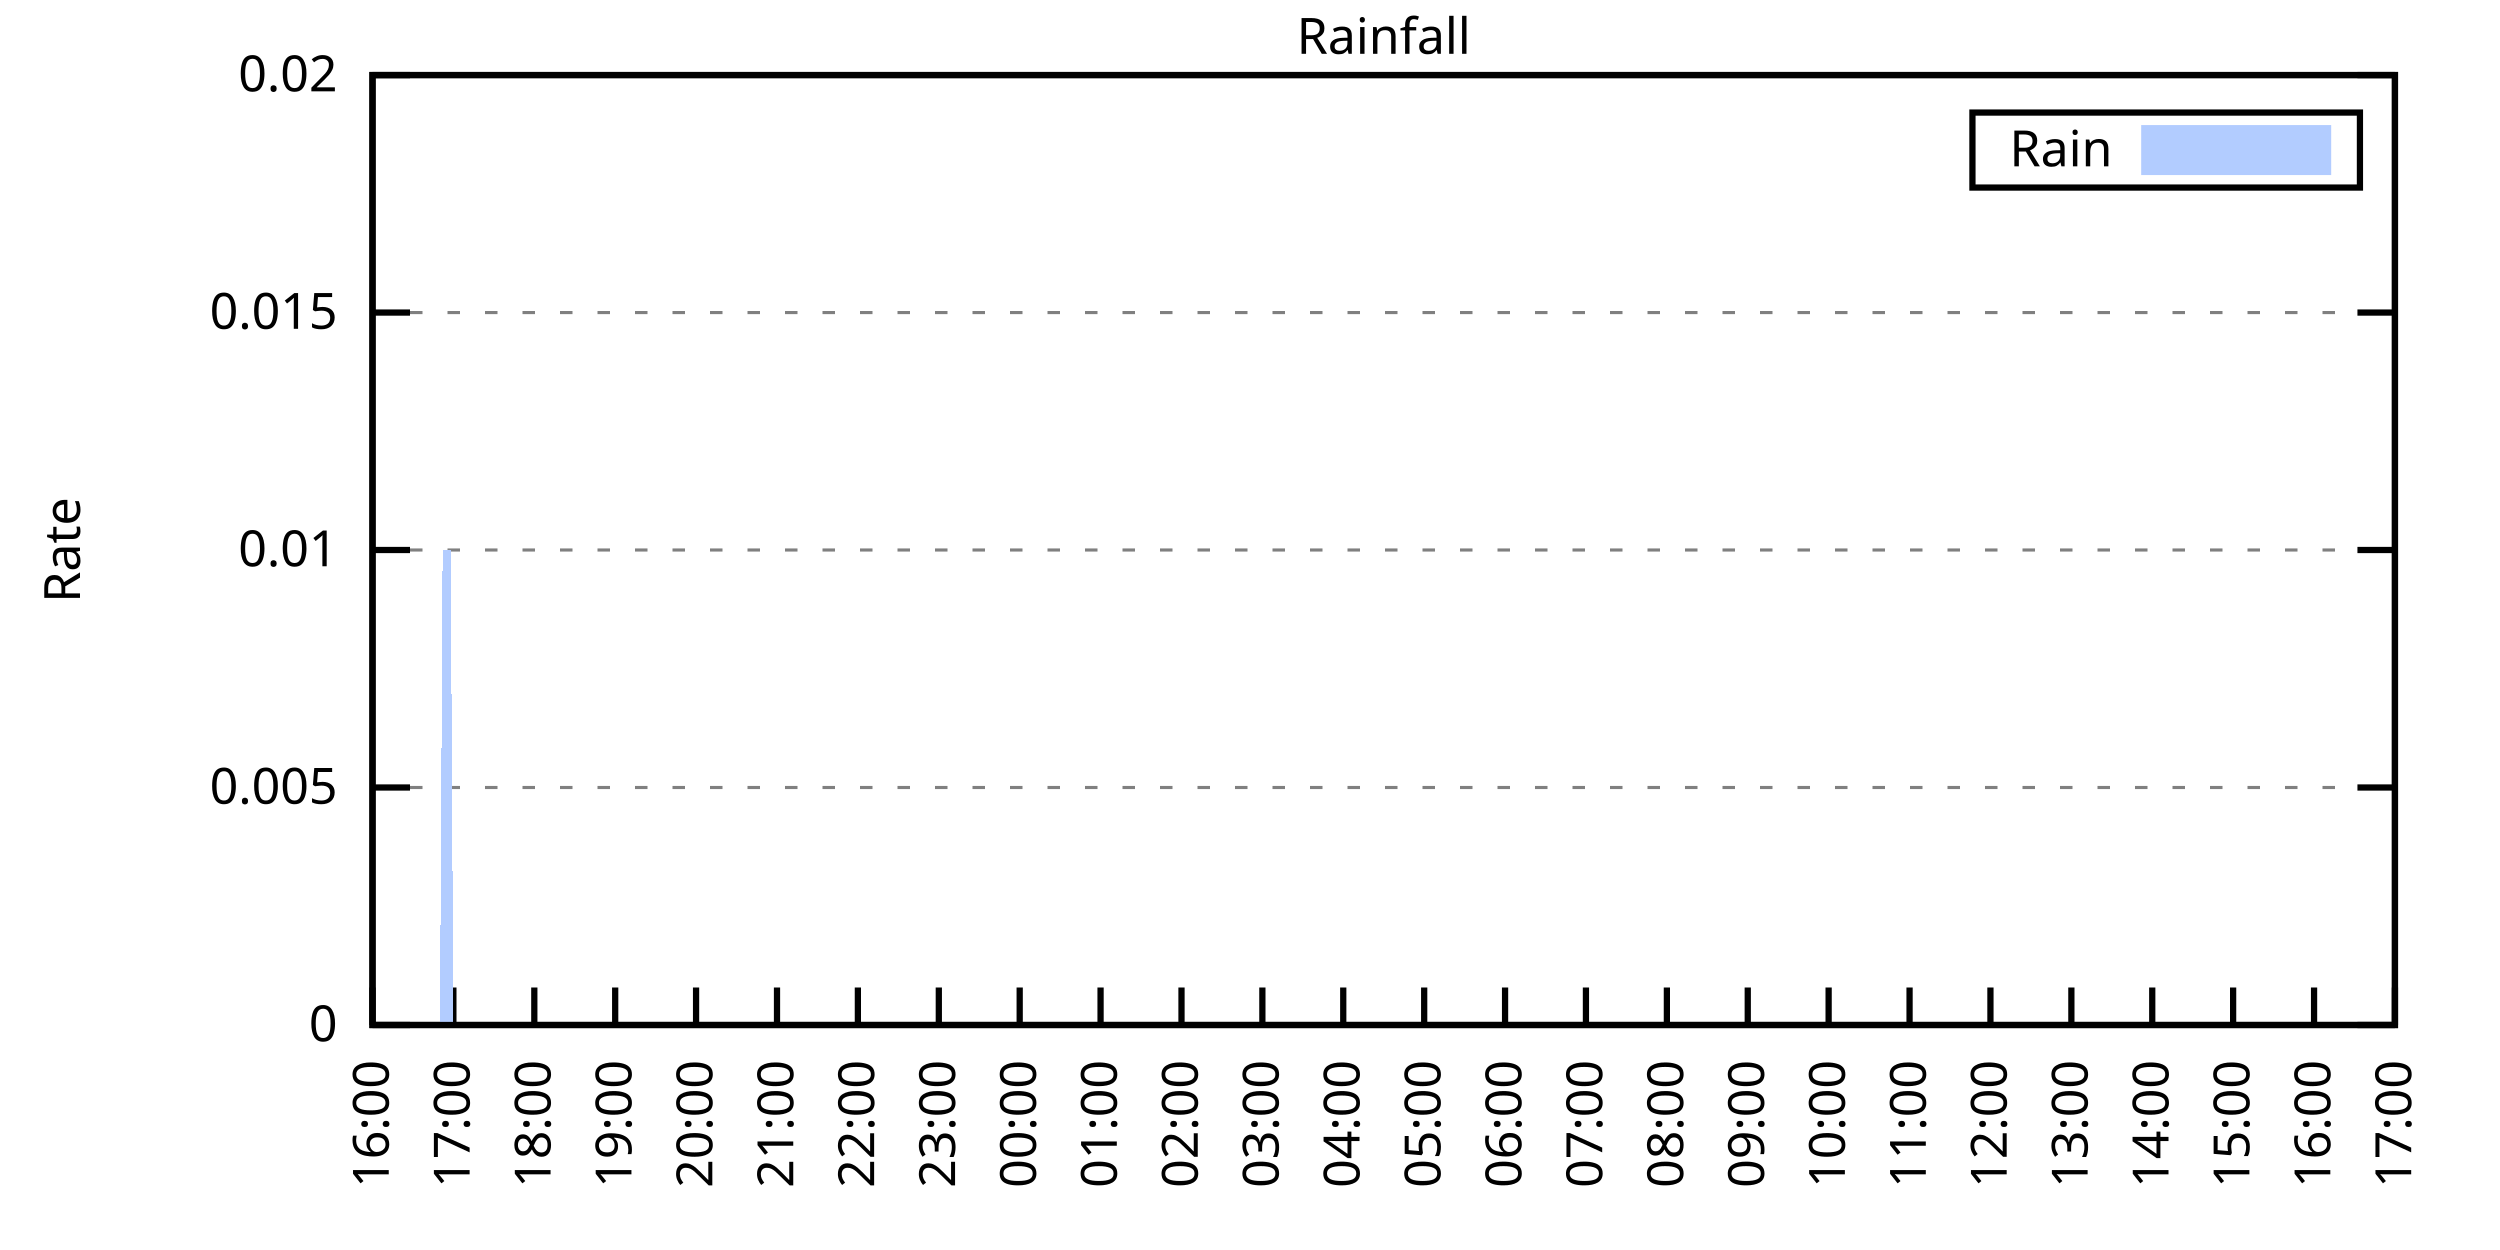
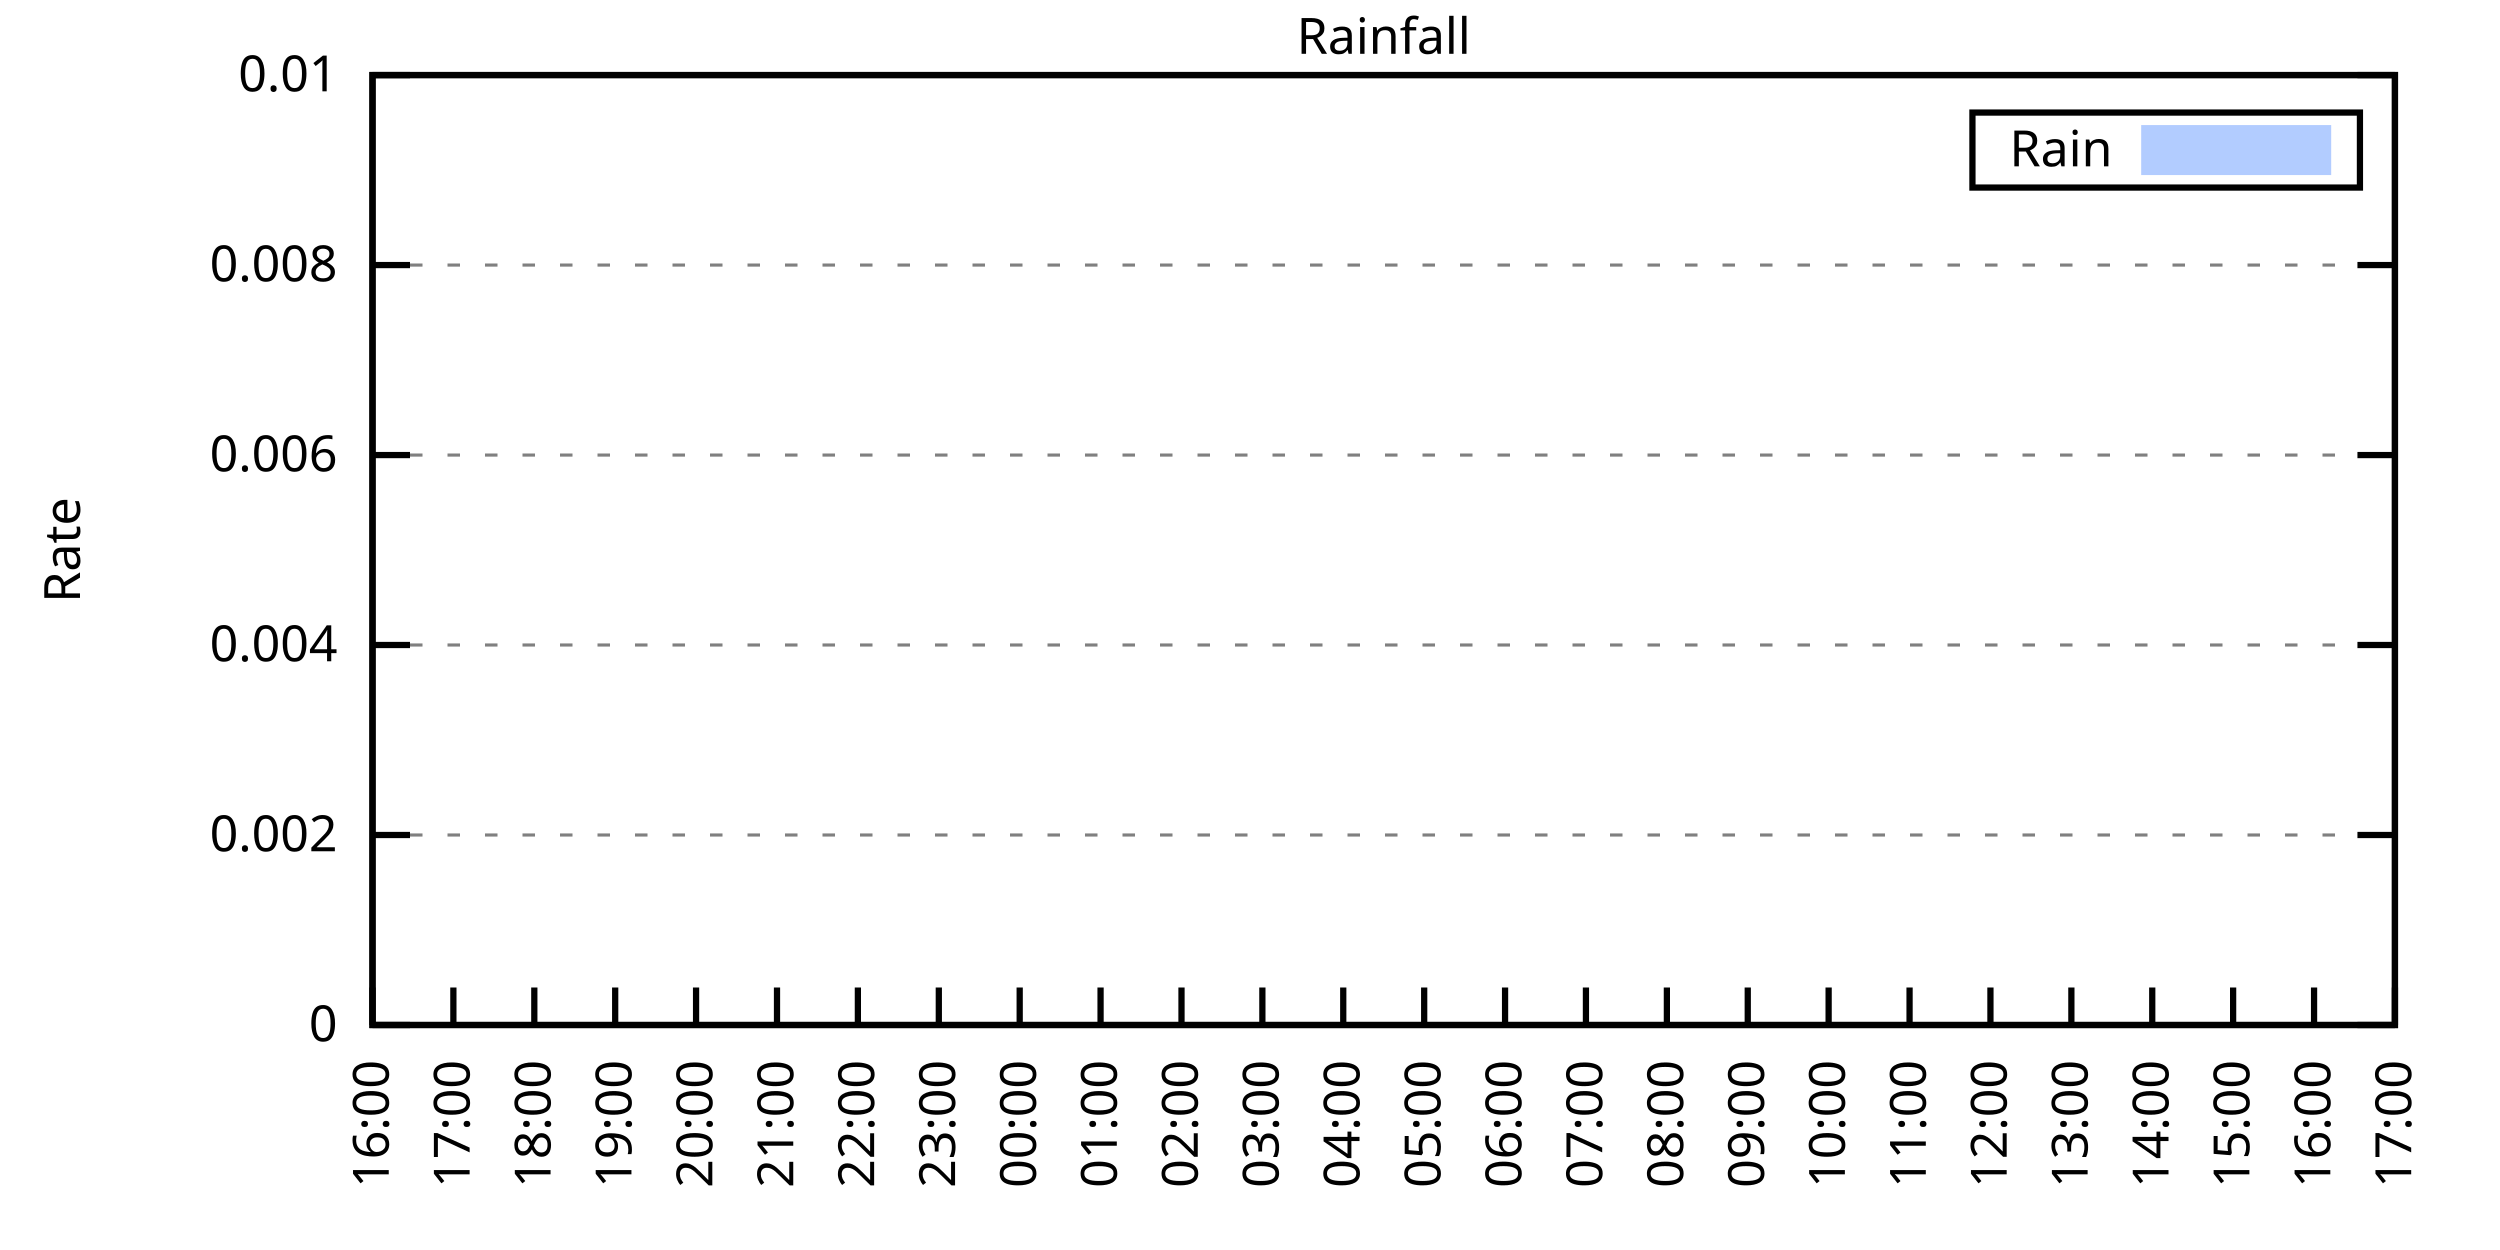
<svg xmlns="http://www.w3.org/2000/svg" xmlns:xlink="http://www.w3.org/1999/xlink" width="400" height="200" viewBox="0 0 400 200">
  <g id="gnuplot_canvas">
    <rect x="0" y="0" width="400" height="200" fill="none" />
    <defs>
      <circle id="gpDot" r="0.5" stroke-width="0.5" stroke="currentColor" />
      <path id="gpPt0" stroke-width="0.333" stroke="currentColor" d="M-1,0 h2 M0,-1 v2" />
      <path id="gpPt1" stroke-width="0.333" stroke="currentColor" d="M-1,-1 L1,1 M1,-1 L-1,1" />
      <path id="gpPt2" stroke-width="0.333" stroke="currentColor" d="M-1,0 L1,0 M0,-1 L0,1 M-1,-1 L1,1 M-1,1 L1,-1" />
      <rect id="gpPt3" stroke-width="0.333" stroke="currentColor" x="-1" y="-1" width="2" height="2" />
      <rect id="gpPt4" stroke-width="0.333" stroke="currentColor" fill="currentColor" x="-1" y="-1" width="2" height="2" />
      <circle id="gpPt5" stroke-width="0.333" stroke="currentColor" cx="0" cy="0" r="1" />
      <use xlink:href="#gpPt5" id="gpPt6" fill="currentColor" stroke="none" />
      <path id="gpPt7" stroke-width="0.333" stroke="currentColor" d="M0,-1.33 L-1.33,0.67 L1.33,0.67 z" />
      <use xlink:href="#gpPt7" id="gpPt8" fill="currentColor" stroke="none" />
      <use xlink:href="#gpPt7" id="gpPt9" stroke="currentColor" transform="rotate(180)" />
      <use xlink:href="#gpPt9" id="gpPt10" fill="currentColor" stroke="none" />
      <use xlink:href="#gpPt3" id="gpPt11" stroke="currentColor" transform="rotate(45)" />
      <use xlink:href="#gpPt11" id="gpPt12" fill="currentColor" stroke="none" />
      <path id="gpPt13" stroke-width="0.333" stroke="currentColor" d="M0,1.330 L1.265,0.411 L0.782,-1.067 L-0.782,-1.076 L-1.265,0.411 z" />
      <use xlink:href="#gpPt13" id="gpPt14" fill="currentColor" stroke="none" />
      <filter id="textbox" filterUnits="objectBoundingBox" x="0" y="0" height="1" width="1">
        <feFlood flood-color="white" flood-opacity="1" result="bgnd" />
        <feComposite in="SourceGraphic" in2="bgnd" operator="atop" />
      </filter>
      <filter id="greybox" filterUnits="objectBoundingBox" x="0" y="0" height="1" width="1">
        <feFlood flood-color="lightgrey" flood-opacity="1" result="grey" />
        <feComposite in="SourceGraphic" in2="grey" operator="atop" />
      </filter>
    </defs>
    <g fill="none" color="white" stroke="currentColor" stroke-width="1.00" stroke-linecap="butt" stroke-linejoin="miter">
</g>
    <g fill="none" color="black" stroke="currentColor" stroke-width="1.00" stroke-linecap="butt" stroke-linejoin="miter">
      <g stroke="none" shape-rendering="crispEdges">
        <polygon fill="rgb(255, 255, 255)" points="59.60,164.00 383.18,164.00 383.18,12.02 59.60,12.02 " />
      </g>
    </g>
    <g fill="none" color="black" stroke="currentColor" stroke-width="1.00" stroke-linecap="butt" stroke-linejoin="miter">
</g>
    <g fill="none" color="black" stroke="black" stroke-width="0.50" stroke-linecap="butt" stroke-linejoin="miter">
</g>
    <g fill="none" color="gray" stroke="currentColor" stroke-width="0.50" stroke-linecap="butt" stroke-linejoin="miter">
      <path stroke="gray" stroke-dasharray="2,4" class="gridline" d="M59.60,164.00 L383.19,164.00  " />
    </g>
    <g fill="none" color="gray" stroke="gray" stroke-width="1.00" stroke-linecap="butt" stroke-linejoin="miter">
</g>
    <g fill="none" color="black" stroke="currentColor" stroke-width="1.00" stroke-linecap="butt" stroke-linejoin="miter">
      <path stroke="black" d="M59.60,164.00 L65.60,164.00 M383.19,164.00 L377.19,164.00  " />
      <g transform="translate(54.00,166.60)" stroke="none" fill="black" font-family="Sans" font-size="8.00" text-anchor="end">
        <text>
          <tspan font-family="Sans"> 0</tspan>
        </text>
      </g>
    </g>
    <g fill="none" color="black" stroke="currentColor" stroke-width="1.00" stroke-linecap="butt" stroke-linejoin="miter">
</g>
    <g fill="none" color="black" stroke="black" stroke-width="0.50" stroke-linecap="butt" stroke-linejoin="miter">
</g>
    <g fill="none" color="gray" stroke="currentColor" stroke-width="0.50" stroke-linecap="butt" stroke-linejoin="miter">
-       <path stroke="gray" stroke-dasharray="2,4" class="gridline" d="M59.60,126.00 L383.19,126.00  " />
-     </g>
-     <g fill="none" color="gray" stroke="gray" stroke-width="1.00" stroke-linecap="butt" stroke-linejoin="miter">
- </g>
-     <g fill="none" color="black" stroke="currentColor" stroke-width="1.00" stroke-linecap="butt" stroke-linejoin="miter">
-       <path stroke="black" d="M59.60,126.00 L65.60,126.00 M383.19,126.00 L377.19,126.00  " />
-       <g transform="translate(54.00,128.60)" stroke="none" fill="black" font-family="Sans" font-size="8.00" text-anchor="end">
-         <text>
-           <tspan font-family="Sans"> 0.005</tspan>
-         </text>
-       </g>
-     </g>
-     <g fill="none" color="black" stroke="currentColor" stroke-width="1.00" stroke-linecap="butt" stroke-linejoin="miter">
- </g>
-     <g fill="none" color="black" stroke="black" stroke-width="0.50" stroke-linecap="butt" stroke-linejoin="miter">
- </g>
-     <g fill="none" color="gray" stroke="currentColor" stroke-width="0.50" stroke-linecap="butt" stroke-linejoin="miter">
-       <path stroke="gray" stroke-dasharray="2,4" class="gridline" d="M59.60,88.00 L383.19,88.00  " />
-     </g>
-     <g fill="none" color="gray" stroke="gray" stroke-width="1.00" stroke-linecap="butt" stroke-linejoin="miter">
- </g>
-     <g fill="none" color="black" stroke="currentColor" stroke-width="1.00" stroke-linecap="butt" stroke-linejoin="miter">
-       <path stroke="black" d="M59.60,88.00 L65.60,88.00 M383.19,88.00 L377.19,88.00  " />
-       <g transform="translate(54.00,90.60)" stroke="none" fill="black" font-family="Sans" font-size="8.00" text-anchor="end">
-         <text>
-           <tspan font-family="Sans"> 0.01</tspan>
-         </text>
-       </g>
-     </g>
-     <g fill="none" color="black" stroke="currentColor" stroke-width="1.00" stroke-linecap="butt" stroke-linejoin="miter">
- </g>
-     <g fill="none" color="black" stroke="black" stroke-width="0.50" stroke-linecap="butt" stroke-linejoin="miter">
- </g>
-     <g fill="none" color="gray" stroke="currentColor" stroke-width="0.50" stroke-linecap="butt" stroke-linejoin="miter">
-       <path stroke="gray" stroke-dasharray="2,4" class="gridline" d="M59.60,50.01 L383.19,50.01  " />
-     </g>
-     <g fill="none" color="gray" stroke="gray" stroke-width="1.00" stroke-linecap="butt" stroke-linejoin="miter">
- </g>
-     <g fill="none" color="black" stroke="currentColor" stroke-width="1.00" stroke-linecap="butt" stroke-linejoin="miter">
-       <path stroke="black" d="M59.60,50.01 L65.60,50.01 M383.19,50.01 L377.19,50.01  " />
-       <g transform="translate(54.00,52.61)" stroke="none" fill="black" font-family="Sans" font-size="8.00" text-anchor="end">
-         <text>
-           <tspan font-family="Sans"> 0.015</tspan>
+       <path stroke="gray" stroke-dasharray="2,4" class="gridline" d="M59.60,133.60 L383.19,133.60  " />
+     </g>
+     <g fill="none" color="gray" stroke="gray" stroke-width="1.00" stroke-linecap="butt" stroke-linejoin="miter">
+ </g>
+     <g fill="none" color="black" stroke="currentColor" stroke-width="1.00" stroke-linecap="butt" stroke-linejoin="miter">
+       <path stroke="black" d="M59.60,133.60 L65.60,133.60 M383.19,133.60 L377.19,133.60  " />
+       <g transform="translate(54.00,136.20)" stroke="none" fill="black" font-family="Sans" font-size="8.00" text-anchor="end">
+         <text>
+           <tspan font-family="Sans"> 0.002</tspan>
+         </text>
+       </g>
+     </g>
+     <g fill="none" color="black" stroke="currentColor" stroke-width="1.00" stroke-linecap="butt" stroke-linejoin="miter">
+ </g>
+     <g fill="none" color="black" stroke="black" stroke-width="0.50" stroke-linecap="butt" stroke-linejoin="miter">
+ </g>
+     <g fill="none" color="gray" stroke="currentColor" stroke-width="0.50" stroke-linecap="butt" stroke-linejoin="miter">
+       <path stroke="gray" stroke-dasharray="2,4" class="gridline" d="M59.60,103.20 L383.19,103.20  " />
+     </g>
+     <g fill="none" color="gray" stroke="gray" stroke-width="1.00" stroke-linecap="butt" stroke-linejoin="miter">
+ </g>
+     <g fill="none" color="black" stroke="currentColor" stroke-width="1.00" stroke-linecap="butt" stroke-linejoin="miter">
+       <path stroke="black" d="M59.60,103.20 L65.60,103.20 M383.19,103.20 L377.19,103.20  " />
+       <g transform="translate(54.00,105.80)" stroke="none" fill="black" font-family="Sans" font-size="8.00" text-anchor="end">
+         <text>
+           <tspan font-family="Sans"> 0.004</tspan>
+         </text>
+       </g>
+     </g>
+     <g fill="none" color="black" stroke="currentColor" stroke-width="1.00" stroke-linecap="butt" stroke-linejoin="miter">
+ </g>
+     <g fill="none" color="black" stroke="black" stroke-width="0.50" stroke-linecap="butt" stroke-linejoin="miter">
+ </g>
+     <g fill="none" color="gray" stroke="currentColor" stroke-width="0.50" stroke-linecap="butt" stroke-linejoin="miter">
+       <path stroke="gray" stroke-dasharray="2,4" class="gridline" d="M59.60,72.81 L383.19,72.81  " />
+     </g>
+     <g fill="none" color="gray" stroke="gray" stroke-width="1.00" stroke-linecap="butt" stroke-linejoin="miter">
+ </g>
+     <g fill="none" color="black" stroke="currentColor" stroke-width="1.00" stroke-linecap="butt" stroke-linejoin="miter">
+       <path stroke="black" d="M59.60,72.81 L65.60,72.81 M383.19,72.81 L377.19,72.81  " />
+       <g transform="translate(54.00,75.41)" stroke="none" fill="black" font-family="Sans" font-size="8.00" text-anchor="end">
+         <text>
+           <tspan font-family="Sans"> 0.006</tspan>
+         </text>
+       </g>
+     </g>
+     <g fill="none" color="black" stroke="currentColor" stroke-width="1.00" stroke-linecap="butt" stroke-linejoin="miter">
+ </g>
+     <g fill="none" color="black" stroke="black" stroke-width="0.50" stroke-linecap="butt" stroke-linejoin="miter">
+ </g>
+     <g fill="none" color="gray" stroke="currentColor" stroke-width="0.50" stroke-linecap="butt" stroke-linejoin="miter">
+       <path stroke="gray" stroke-dasharray="2,4" class="gridline" d="M59.60,42.41 L383.19,42.41  " />
+     </g>
+     <g fill="none" color="gray" stroke="gray" stroke-width="1.00" stroke-linecap="butt" stroke-linejoin="miter">
+ </g>
+     <g fill="none" color="black" stroke="currentColor" stroke-width="1.00" stroke-linecap="butt" stroke-linejoin="miter">
+       <path stroke="black" d="M59.60,42.41 L65.60,42.41 M383.19,42.41 L377.19,42.41  " />
+       <g transform="translate(54.00,45.01)" stroke="none" fill="black" font-family="Sans" font-size="8.00" text-anchor="end">
+         <text>
+           <tspan font-family="Sans"> 0.008</tspan>
        </text>
      </g>
    </g>
    <g fill="none" color="black" stroke="currentColor" stroke-width="1.00" stroke-linecap="butt" stroke-linejoin="miter">
</g>
    <g fill="none" color="black" stroke="black" stroke-width="0.50" stroke-linecap="butt" stroke-linejoin="miter">
</g>
    <g fill="none" color="gray" stroke="currentColor" stroke-width="0.50" stroke-linecap="butt" stroke-linejoin="miter">
      <path stroke="gray" stroke-dasharray="2,4" class="gridline" d="M59.60,12.01 L383.19,12.01  " />
    </g>
    <g fill="none" color="gray" stroke="gray" stroke-width="1.00" stroke-linecap="butt" stroke-linejoin="miter">
</g>
    <g fill="none" color="black" stroke="currentColor" stroke-width="1.00" stroke-linecap="butt" stroke-linejoin="miter">
      <path stroke="black" d="M59.60,12.01 L65.60,12.01 M383.19,12.01 L377.19,12.01  " />
      <g transform="translate(54.00,14.61)" stroke="none" fill="black" font-family="Sans" font-size="8.00" text-anchor="end">
        <text>
-           <tspan font-family="Sans"> 0.02</tspan>
+           <tspan font-family="Sans"> 0.01</tspan>
        </text>
      </g>
    </g>
    <g fill="none" color="black" stroke="currentColor" stroke-width="1.00" stroke-linecap="butt" stroke-linejoin="miter">
      <path stroke="black" d="M59.60,164.00 L59.60,158.00  " />
      <g transform="translate(62.20,169.60) rotate(270.00)" stroke="none" fill="black" font-family="Sans" font-size="8.00" text-anchor="end">
        <text>
          <tspan font-family="Sans">16:00</tspan>
        </text>
      </g>
    </g>
    <g fill="none" color="black" stroke="currentColor" stroke-width="1.00" stroke-linecap="butt" stroke-linejoin="miter">
      <path stroke="black" d="M72.54,164.00 L72.54,158.00  " />
      <g transform="translate(75.14,169.60) rotate(270.00)" stroke="none" fill="black" font-family="Sans" font-size="8.00" text-anchor="end">
        <text>
          <tspan font-family="Sans">17:00</tspan>
        </text>
      </g>
    </g>
    <g fill="none" color="black" stroke="currentColor" stroke-width="1.00" stroke-linecap="butt" stroke-linejoin="miter">
      <path stroke="black" d="M85.49,164.00 L85.49,158.00  " />
      <g transform="translate(88.09,169.60) rotate(270.00)" stroke="none" fill="black" font-family="Sans" font-size="8.00" text-anchor="end">
        <text>
          <tspan font-family="Sans">18:00</tspan>
        </text>
      </g>
    </g>
    <g fill="none" color="black" stroke="currentColor" stroke-width="1.00" stroke-linecap="butt" stroke-linejoin="miter">
      <path stroke="black" d="M98.43,164.00 L98.43,158.00  " />
      <g transform="translate(101.03,169.60) rotate(270.00)" stroke="none" fill="black" font-family="Sans" font-size="8.00" text-anchor="end">
        <text>
          <tspan font-family="Sans">19:00</tspan>
        </text>
      </g>
    </g>
    <g fill="none" color="black" stroke="currentColor" stroke-width="1.00" stroke-linecap="butt" stroke-linejoin="miter">
      <path stroke="black" d="M111.37,164.00 L111.37,158.00  " />
      <g transform="translate(113.97,169.60) rotate(270.00)" stroke="none" fill="black" font-family="Sans" font-size="8.00" text-anchor="end">
        <text>
          <tspan font-family="Sans">20:00</tspan>
        </text>
      </g>
    </g>
    <g fill="none" color="black" stroke="currentColor" stroke-width="1.00" stroke-linecap="butt" stroke-linejoin="miter">
      <path stroke="black" d="M124.32,164.00 L124.32,158.00  " />
      <g transform="translate(126.92,169.60) rotate(270.00)" stroke="none" fill="black" font-family="Sans" font-size="8.00" text-anchor="end">
        <text>
          <tspan font-family="Sans">21:00</tspan>
        </text>
      </g>
    </g>
    <g fill="none" color="black" stroke="currentColor" stroke-width="1.00" stroke-linecap="butt" stroke-linejoin="miter">
      <path stroke="black" d="M137.26,164.00 L137.26,158.00  " />
      <g transform="translate(139.86,169.60) rotate(270.00)" stroke="none" fill="black" font-family="Sans" font-size="8.00" text-anchor="end">
        <text>
          <tspan font-family="Sans">22:00</tspan>
        </text>
      </g>
    </g>
    <g fill="none" color="black" stroke="currentColor" stroke-width="1.00" stroke-linecap="butt" stroke-linejoin="miter">
      <path stroke="black" d="M150.21,164.00 L150.21,158.00  " />
      <g transform="translate(152.81,169.60) rotate(270.00)" stroke="none" fill="black" font-family="Sans" font-size="8.00" text-anchor="end">
        <text>
          <tspan font-family="Sans">23:00</tspan>
        </text>
      </g>
    </g>
    <g fill="none" color="black" stroke="currentColor" stroke-width="1.00" stroke-linecap="butt" stroke-linejoin="miter">
      <path stroke="black" d="M163.15,164.00 L163.15,158.00  " />
      <g transform="translate(165.75,169.60) rotate(270.00)" stroke="none" fill="black" font-family="Sans" font-size="8.00" text-anchor="end">
        <text>
          <tspan font-family="Sans">00:00</tspan>
        </text>
      </g>
    </g>
    <g fill="none" color="black" stroke="currentColor" stroke-width="1.00" stroke-linecap="butt" stroke-linejoin="miter">
      <path stroke="black" d="M176.09,164.00 L176.09,158.00  " />
      <g transform="translate(178.69,169.60) rotate(270.00)" stroke="none" fill="black" font-family="Sans" font-size="8.00" text-anchor="end">
        <text>
          <tspan font-family="Sans">01:00</tspan>
        </text>
      </g>
    </g>
    <g fill="none" color="black" stroke="currentColor" stroke-width="1.00" stroke-linecap="butt" stroke-linejoin="miter">
      <path stroke="black" d="M189.04,164.00 L189.04,158.00  " />
      <g transform="translate(191.64,169.60) rotate(270.00)" stroke="none" fill="black" font-family="Sans" font-size="8.00" text-anchor="end">
        <text>
          <tspan font-family="Sans">02:00</tspan>
        </text>
      </g>
    </g>
    <g fill="none" color="black" stroke="currentColor" stroke-width="1.00" stroke-linecap="butt" stroke-linejoin="miter">
      <path stroke="black" d="M201.98,164.00 L201.98,158.00  " />
      <g transform="translate(204.58,169.60) rotate(270.00)" stroke="none" fill="black" font-family="Sans" font-size="8.00" text-anchor="end">
        <text>
          <tspan font-family="Sans">03:00</tspan>
        </text>
      </g>
    </g>
    <g fill="none" color="black" stroke="currentColor" stroke-width="1.00" stroke-linecap="butt" stroke-linejoin="miter">
      <path stroke="black" d="M214.92,164.00 L214.92,158.00  " />
      <g transform="translate(217.52,169.60) rotate(270.00)" stroke="none" fill="black" font-family="Sans" font-size="8.00" text-anchor="end">
        <text>
          <tspan font-family="Sans">04:00</tspan>
        </text>
      </g>
    </g>
    <g fill="none" color="black" stroke="currentColor" stroke-width="1.00" stroke-linecap="butt" stroke-linejoin="miter">
      <path stroke="black" d="M227.87,164.00 L227.87,158.00  " />
      <g transform="translate(230.47,169.60) rotate(270.00)" stroke="none" fill="black" font-family="Sans" font-size="8.00" text-anchor="end">
        <text>
          <tspan font-family="Sans">05:00</tspan>
        </text>
      </g>
    </g>
    <g fill="none" color="black" stroke="currentColor" stroke-width="1.00" stroke-linecap="butt" stroke-linejoin="miter">
      <path stroke="black" d="M240.81,164.00 L240.81,158.00  " />
      <g transform="translate(243.41,169.60) rotate(270.00)" stroke="none" fill="black" font-family="Sans" font-size="8.00" text-anchor="end">
        <text>
          <tspan font-family="Sans">06:00</tspan>
        </text>
      </g>
    </g>
    <g fill="none" color="black" stroke="currentColor" stroke-width="1.00" stroke-linecap="butt" stroke-linejoin="miter">
      <path stroke="black" d="M253.75,164.00 L253.75,158.00  " />
      <g transform="translate(256.35,169.60) rotate(270.00)" stroke="none" fill="black" font-family="Sans" font-size="8.00" text-anchor="end">
        <text>
          <tspan font-family="Sans">07:00</tspan>
        </text>
      </g>
    </g>
    <g fill="none" color="black" stroke="currentColor" stroke-width="1.00" stroke-linecap="butt" stroke-linejoin="miter">
      <path stroke="black" d="M266.70,164.00 L266.70,158.00  " />
      <g transform="translate(269.30,169.60) rotate(270.00)" stroke="none" fill="black" font-family="Sans" font-size="8.00" text-anchor="end">
        <text>
          <tspan font-family="Sans">08:00</tspan>
        </text>
      </g>
    </g>
    <g fill="none" color="black" stroke="currentColor" stroke-width="1.00" stroke-linecap="butt" stroke-linejoin="miter">
      <path stroke="black" d="M279.64,164.00 L279.64,158.00  " />
      <g transform="translate(282.24,169.60) rotate(270.00)" stroke="none" fill="black" font-family="Sans" font-size="8.00" text-anchor="end">
        <text>
          <tspan font-family="Sans">09:00</tspan>
        </text>
      </g>
    </g>
    <g fill="none" color="black" stroke="currentColor" stroke-width="1.00" stroke-linecap="butt" stroke-linejoin="miter">
      <path stroke="black" d="M292.58,164.00 L292.58,158.00  " />
      <g transform="translate(295.18,169.60) rotate(270.00)" stroke="none" fill="black" font-family="Sans" font-size="8.00" text-anchor="end">
        <text>
          <tspan font-family="Sans">10:00</tspan>
        </text>
      </g>
    </g>
    <g fill="none" color="black" stroke="currentColor" stroke-width="1.00" stroke-linecap="butt" stroke-linejoin="miter">
      <path stroke="black" d="M305.53,164.00 L305.53,158.00  " />
      <g transform="translate(308.13,169.60) rotate(270.00)" stroke="none" fill="black" font-family="Sans" font-size="8.00" text-anchor="end">
        <text>
          <tspan font-family="Sans">11:00</tspan>
        </text>
      </g>
    </g>
    <g fill="none" color="black" stroke="currentColor" stroke-width="1.00" stroke-linecap="butt" stroke-linejoin="miter">
      <path stroke="black" d="M318.47,164.00 L318.47,158.00  " />
      <g transform="translate(321.07,169.60) rotate(270.00)" stroke="none" fill="black" font-family="Sans" font-size="8.00" text-anchor="end">
        <text>
          <tspan font-family="Sans">12:00</tspan>
        </text>
      </g>
    </g>
    <g fill="none" color="black" stroke="currentColor" stroke-width="1.00" stroke-linecap="butt" stroke-linejoin="miter">
      <path stroke="black" d="M331.42,164.00 L331.42,158.00  " />
      <g transform="translate(334.02,169.60) rotate(270.00)" stroke="none" fill="black" font-family="Sans" font-size="8.00" text-anchor="end">
        <text>
          <tspan font-family="Sans">13:00</tspan>
        </text>
      </g>
    </g>
    <g fill="none" color="black" stroke="currentColor" stroke-width="1.00" stroke-linecap="butt" stroke-linejoin="miter">
      <path stroke="black" d="M344.36,164.00 L344.36,158.00  " />
      <g transform="translate(346.96,169.60) rotate(270.00)" stroke="none" fill="black" font-family="Sans" font-size="8.00" text-anchor="end">
        <text>
          <tspan font-family="Sans">14:00</tspan>
        </text>
      </g>
    </g>
    <g fill="none" color="black" stroke="currentColor" stroke-width="1.00" stroke-linecap="butt" stroke-linejoin="miter">
      <path stroke="black" d="M357.30,164.00 L357.30,158.00  " />
      <g transform="translate(359.90,169.60) rotate(270.00)" stroke="none" fill="black" font-family="Sans" font-size="8.00" text-anchor="end">
        <text>
          <tspan font-family="Sans">15:00</tspan>
        </text>
      </g>
    </g>
    <g fill="none" color="black" stroke="currentColor" stroke-width="1.00" stroke-linecap="butt" stroke-linejoin="miter">
      <path stroke="black" d="M370.25,164.00 L370.25,158.00  " />
      <g transform="translate(372.85,169.60) rotate(270.00)" stroke="none" fill="black" font-family="Sans" font-size="8.00" text-anchor="end">
        <text>
          <tspan font-family="Sans">16:00</tspan>
        </text>
      </g>
    </g>
    <g fill="none" color="black" stroke="currentColor" stroke-width="1.00" stroke-linecap="butt" stroke-linejoin="miter">
      <path stroke="black" d="M383.19,164.00 L383.19,158.00  " />
      <g transform="translate(385.79,169.60) rotate(270.00)" stroke="none" fill="black" font-family="Sans" font-size="8.00" text-anchor="end">
        <text>
          <tspan font-family="Sans">17:00</tspan>
        </text>
      </g>
    </g>
    <g fill="none" color="black" stroke="currentColor" stroke-width="1.00" stroke-linecap="butt" stroke-linejoin="miter">
</g>
    <g fill="none" color="black" stroke="currentColor" stroke-width="1.00" stroke-linecap="butt" stroke-linejoin="miter">
      <path stroke="black" d="M59.60,12.01 L59.60,164.00 L383.19,164.00 L383.19,12.01 L59.60,12.01 Z  " />
    </g>
    <g fill="none" color="black" stroke="currentColor" stroke-width="1.00" stroke-linecap="butt" stroke-linejoin="miter">
</g>
    <g fill="none" color="black" stroke="currentColor" stroke-width="1.00" stroke-linecap="butt" stroke-linejoin="miter">
      <path stroke="black" d="M315.59,30.01 L315.59,18.01 L377.59,18.01 L377.59,30.01 L315.59,30.01 Z  " />
    </g>
    <g id="Rainfall_plot_1">
      <g fill="none" color="white" stroke="black" stroke-width="2.00" stroke-linecap="butt" stroke-linejoin="miter">
</g>
      <g fill="none" color="black" stroke="currentColor" stroke-width="2.00" stroke-linecap="butt" stroke-linejoin="miter">
        <g transform="translate(337.99,26.61)" stroke="none" fill="black" font-family="Sans" font-size="8.00" text-anchor="end">
          <text>
            <tspan font-family="Sans">Rain</tspan>
          </text>
        </g>
      </g>
      <g fill="none" color="black" stroke="currentColor" stroke-width="2.00" stroke-linecap="butt" stroke-linejoin="miter">
        <g stroke="none" shape-rendering="crispEdges">
          <polygon fill="rgb(178, 204, 255)" points="343.59,27.01 371.99,27.01 371.99,21.01 343.59,21.01 " />
        </g>
        <path stroke="rgb(178, 204, 255)" d="M343.59,27.01 L371.99,27.01 L371.99,21.01 L343.59,21.01 L343.59,27.01 Z  " />
      </g>
      <g fill="none" color="black" stroke="currentColor" stroke-width="2.00" stroke-linecap="butt" stroke-linejoin="miter">
        <g stroke="none" shape-rendering="crispEdges">
-           <polygon fill="rgb(178, 204, 255)" points="66.50,164.00 66.93,164.00 67.37,164.00 67.80,164.00 68.23,164.00 68.66,164.00 69.09,164.00 69.52,164.00 69.95,164.00 70.39,164.00 70.82,88.00 71.25,88.00 71.68,88.00 72.11,88.00 72.54,164.00 72.98,164.00 73.41,164.00 73.84,164.00 74.27,164.00 74.70,164.00 75.13,164.00 75.56,164.00 76.00,164.00 76.43,164.00 76.86,164.00 77.29,164.00 77.72,164.00 78.15,164.00 78.58,164.00 79.02,164.00 79.45,164.00 79.88,164.00 80.31,164.00 80.74,164.00 81.17,164.00 81.60,164.00 82.04,164.00 82.47,164.00 82.90,164.00 83.33,164.00 83.76,164.00 84.19,164.00 84.62,164.00 85.06,164.00 85.49,164.00 85.92,164.00 86.35,164.00 86.78,164.00 87.21,164.00 87.64,164.00 88.08,164.00 88.51,164.00 88.94,164.00 89.37,164.00 89.80,164.00 90.23,164.00 90.66,164.00 91.10,164.00 91.53,164.00 91.96,164.00 92.39,164.00 92.82,164.00 93.25,164.00 93.68,164.00 94.12,164.00 94.55,164.00 94.98,164.00 95.41,164.00 95.84,164.00 96.27,164.00 96.70,164.00 97.14,164.00 97.57,164.00 98.00,164.00 98.43,164.00 98.86,164.00 99.29,164.00 99.73,164.00 100.16,164.00 100.59,164.00 101.02,164.00 101.45,164.00 101.88,164.00 102.31,164.00 102.75,164.00 103.18,164.00 103.61,164.00 104.04,164.00 104.47,164.00 104.90,164.00 105.33,164.00 105.77,164.00 106.20,164.00 106.63,164.00 107.06,164.00 107.49,164.00 107.92,164.00 108.35,164.00 108.79,164.00 109.22,164.00 109.65,164.00 110.08,164.00 110.51,164.00 110.94,164.00 111.37,164.00 111.81,164.00 112.24,164.00 112.67,164.00 113.10,164.00 113.53,164.00 113.96,164.00 114.39,164.00 114.83,164.00 115.26,164.00 115.69,164.00 116.12,164.00 116.55,164.00 116.98,164.00 117.41,164.00 117.85,164.00 118.28,164.00 118.71,164.00 119.14,164.00 119.57,164.00 120.00,164.00 120.43,164.00 120.87,164.00 121.30,164.00 121.73,164.00 122.16,164.00 122.59,164.00 123.02,164.00 123.46,164.00 123.89,164.00 124.32,164.00 124.75,164.00 125.18,164.00 125.61,164.00 126.04,164.00 126.48,164.00 126.91,164.00 127.34,164.00 127.77,164.00 128.20,164.00 128.63,164.00 129.06,164.00 129.50,164.00 129.93,164.00 130.36,164.00 130.79,164.00 131.22,164.00 131.65,164.00 132.08,164.00 132.52,164.00 132.95,164.00 133.38,164.00 133.81,164.00 134.24,164.00 134.67,164.00 135.10,164.00 135.54,164.00 135.97,164.00 136.40,164.00 136.83,164.00 137.26,164.00 137.69,164.00 138.12,164.00 138.56,164.00 138.99,164.00 139.42,164.00 139.85,164.00 140.28,164.00 140.71,164.00 141.14,164.00 141.58,164.00 142.01,164.00 142.44,164.00 142.87,164.00 143.30,164.00 143.73,164.00 144.16,164.00 144.60,164.00 145.03,164.00 145.46,164.00 145.89,164.00 146.32,164.00 146.75,164.00 147.19,164.00 147.62,164.00 148.05,164.00 148.48,164.00 148.91,164.00 149.34,164.00 149.77,164.00 150.21,164.00 150.64,164.00 151.07,164.00 151.50,164.00 151.93,164.00 152.36,164.00 152.79,164.00 153.23,164.00 153.66,164.00 154.09,164.00 154.52,164.00 154.95,164.00 155.38,164.00 155.81,164.00 156.25,164.00 156.68,164.00 157.11,164.00 157.54,164.00 157.97,164.00 158.40,164.00 158.83,164.00 159.27,164.00 159.70,164.00 160.13,164.00 160.56,164.00 160.99,164.00 161.42,164.00 161.85,164.00 162.29,164.00 162.72,164.00 163.15,164.00 163.58,164.00 164.01,164.00 164.44,164.00 164.87,164.00 165.31,164.00 165.74,164.00 166.17,164.00 166.60,164.00 167.03,164.00 167.46,164.00 167.89,164.00 168.33,164.00 168.76,164.00 169.19,164.00 169.62,164.00 170.05,164.00 170.48,164.00 170.91,164.00 171.35,164.00 171.78,164.00 172.21,164.00 172.64,164.00 173.07,164.00 173.50,164.00 173.94,164.00 174.37,164.00 174.80,164.00 175.23,164.00 175.66,164.00 176.09,164.00 176.52,164.00 176.96,164.00 177.39,164.00 177.82,164.00 178.25,164.00 178.68,164.00 179.11,164.00 179.54,164.00 179.98,164.00 180.41,164.00 180.84,164.00 181.27,164.00 181.70,164.00 182.13,164.00 182.56,164.00 183.00,164.00 183.43,164.00 183.86,164.00 184.29,164.00 184.72,164.00 185.15,164.00 185.58,164.00 186.02,164.00 186.45,164.00 186.88,164.00 187.31,164.00 187.74,164.00 188.17,164.00 188.60,164.00 189.04,164.00 189.47,164.00 189.90,164.00 190.33,164.00 190.76,164.00 191.19,164.00 191.62,164.00 192.06,164.00 192.49,164.00 192.92,164.00 193.35,164.00 193.78,164.00 194.21,164.00 194.64,164.00 195.08,164.00 195.51,164.00 195.94,164.00 196.37,164.00 196.80,164.00 197.23,164.00 197.67,164.00 198.10,164.00 198.53,164.00 198.96,164.00 199.39,164.00 199.82,164.00 200.25,164.00 200.69,164.00 201.12,164.00 201.55,164.00 201.98,164.00 202.41,164.00 202.84,164.00 203.27,164.00 203.71,164.00 204.14,164.00 204.57,164.00 205.00,164.00 205.43,164.00 205.86,164.00 206.29,164.00 206.73,164.00 207.16,164.00 207.59,164.00 208.02,164.00 208.45,164.00 208.88,164.00 209.31,164.00 209.75,164.00 210.18,164.00 210.61,164.00 211.04,164.00 211.47,164.00 211.90,164.00 212.33,164.00 212.77,164.00 213.20,164.00 213.63,164.00 214.06,164.00 214.49,164.00 214.92,164.00 215.35,164.00 215.79,164.00 216.22,164.00 216.65,164.00 217.08,164.00 217.51,164.00 217.94,164.00 218.37,164.00 218.81,164.00 219.24,164.00 219.67,164.00 220.10,164.00 220.53,164.00 220.96,164.00 221.40,164.00 221.83,164.00 222.26,164.00 222.69,164.00 223.12,164.00 223.55,164.00 223.98,164.00 224.42,164.00 224.85,164.00 225.28,164.00 225.71,164.00 226.14,164.00 226.57,164.00 227.00,164.00 227.44,164.00 227.87,164.00 228.30,164.00 228.73,164.00 229.16,164.00 229.59,164.00 230.02,164.00 230.46,164.00 230.89,164.00 231.32,164.00 231.75,164.00 232.18,164.00 232.61,164.00 233.04,164.00 233.48,164.00 233.91,164.00 234.34,164.00 234.77,164.00 235.20,164.00 235.63,164.00 236.06,164.00 236.50,164.00 236.93,164.00 237.36,164.00 237.79,164.00 238.22,164.00 238.65,164.00 239.08,164.00 239.52,164.00 239.95,164.00 240.38,164.00 240.81,164.00 241.24,164.00 241.67,164.00 242.10,164.00 242.54,164.00 242.97,164.00 243.40,164.00 243.83,164.00 244.26,164.00 244.69,164.00 245.12,164.00 245.56,164.00 245.99,164.00 246.42,164.00 246.85,164.00 247.28,164.00 247.71,164.00 248.15,164.00 248.58,164.00 249.01,164.00 249.44,164.00 249.87,164.00 250.30,164.00 250.73,164.00 251.17,164.00 251.60,164.00 252.03,164.00 252.46,164.00 252.89,164.00 253.32,164.00 253.75,164.00 254.19,164.00 254.62,164.00 255.05,164.00 255.48,164.00 255.91,164.00 256.34,164.00 256.77,164.00 257.21,164.00 257.64,164.00 258.07,164.00 258.50,164.00 258.93,164.00 259.36,164.00 259.79,164.00 260.23,164.00 260.66,164.00 261.09,164.00 261.52,164.00 261.95,164.00 262.38,164.00 262.81,164.00 263.25,164.00 263.68,164.00 264.11,164.00 264.54,164.00 264.97,164.00 265.40,164.00 265.83,164.00 266.27,164.00 266.70,164.00 267.13,164.00 267.56,164.00 267.99,164.00 268.42,164.00 268.85,164.00 269.29,164.00 269.72,164.00 270.15,164.00 270.58,164.00 271.01,164.00 271.44,164.00 271.88,164.00 272.31,164.00 272.74,164.00 273.17,164.00 273.60,164.00 274.03,164.00 274.46,164.00 274.90,164.00 275.33,164.00 275.76,164.00 276.19,164.00 276.62,164.00 277.05,164.00 277.48,164.00 277.92,164.00 278.35,164.00 278.78,164.00 279.21,164.00 279.64,164.00 280.07,164.00 280.50,164.00 280.94,164.00 281.37,164.00 281.80,164.00 282.23,164.00 282.66,164.00 283.09,164.00 283.52,164.00 283.96,164.00 284.39,164.00 284.82,164.00 285.25,164.00 285.68,164.00 286.11,164.00 286.54,164.00 286.98,164.00 287.41,164.00 287.84,164.00 288.27,164.00 288.70,164.00 289.13,164.00 289.56,164.00 290.00,164.00 290.43,164.00 290.86,164.00 291.29,164.00 291.72,164.00 292.15,164.00 292.58,164.00 293.02,164.00 293.45,164.00 293.88,164.00 294.31,164.00 294.74,164.00 295.17,164.00 295.60,164.00 296.04,164.00 296.47,164.00 296.90,164.00 297.33,164.00 297.76,164.00 298.19,164.00 298.63,164.00 299.06,164.00 299.49,164.00 299.92,164.00 300.35,164.00 300.78,164.00 301.21,164.00 301.65,164.00 302.08,164.00 302.51,164.00 302.94,164.00 303.37,164.00 303.80,164.00 304.23,164.00 304.67,164.00 305.10,164.00 305.53,164.00 305.96,164.00 306.39,164.00 306.82,164.00 307.25,164.00 307.69,164.00 308.12,164.00 308.55,164.00 308.98,164.00 309.41,164.00 309.84,164.00 310.27,164.00 310.71,164.00 311.14,164.00 311.57,164.00 312.00,164.00 312.43,164.00 312.86,164.00 313.29,164.00 313.73,164.00 314.16,164.00 314.59,164.00 315.02,164.00 315.45,164.00 315.88,164.00 316.31,164.00 316.75,164.00 317.18,164.00 317.61,164.00 318.04,164.00 318.47,164.00 318.90,164.00 319.33,164.00 319.77,164.00 320.20,164.00 320.63,164.00 321.06,164.00 321.49,164.00 321.92,164.00 322.36,164.00 322.79,164.00 323.22,164.00 323.65,164.00 324.08,164.00 324.51,164.00 324.94,164.00 325.38,164.00 325.81,164.00 326.24,164.00 326.67,164.00 327.10,164.00 327.53,164.00 327.96,164.00 328.40,164.00 328.83,164.00 329.26,164.00 329.69,164.00 330.12,164.00 330.55,164.00 330.98,164.00 331.42,164.00 331.85,164.00 332.28,164.00 332.71,164.00 333.14,164.00 333.57,164.00 334.00,164.00 334.44,164.00 334.87,164.00 335.30,164.00 335.73,164.00 336.16,164.00 336.59,164.00 337.02,164.00 337.46,164.00 337.89,164.00 338.32,164.00 338.75,164.00 339.18,164.00 339.61,164.00 340.04,164.00 340.48,164.00 340.91,164.00 341.34,164.00 341.77,164.00 342.20,164.00 342.63,164.00 343.06,164.00 343.50,164.00 343.93,164.00 344.36,164.00 344.79,164.00 345.22,164.00 345.65,164.00 346.09,164.00 346.52,164.00 346.95,164.00 347.38,164.00 347.81,164.00 348.24,164.00 348.67,164.00 349.11,164.00 349.54,164.00 349.97,164.00 350.40,164.00 350.83,164.00 351.26,164.00 351.69,164.00 352.13,164.00 352.56,164.00 352.99,164.00 353.42,164.00 353.85,164.00 354.28,164.00 354.71,164.00 355.15,164.00 355.58,164.00 356.01,164.00 356.44,164.00 356.87,164.00 357.30,164.00 357.73,164.00 358.17,164.00 358.60,164.00 359.03,164.00 359.46,164.00 359.89,164.00 360.32,164.00 360.75,164.00 361.19,164.00 361.62,164.00 362.05,164.00 362.48,164.00 362.91,164.00 363.34,164.00 363.77,164.00 364.21,164.00 364.64,164.00 365.07,164.00 365.50,164.00 365.93,164.00 366.36,164.00 366.79,164.00 367.23,164.00 367.66,164.00 368.09,164.00 368.52,164.00 368.95,164.00 369.38,164.00 369.81,164.00 370.25,164.00 370.68,164.00 371.11,164.00 371.54,164.00 371.97,164.00 372.40,164.00 372.84,164.00 373.27,164.00 373.70,164.00 374.13,164.00 374.56,164.00 374.99,164.00 375.42,164.00 375.86,164.00 376.29,164.00 376.72,164.00 376.72,164.00 66.50,164.00 " />
+           <polygon fill="rgb(178, 204, 255)" points="69.52,164.00 69.95,164.00 70.39,164.00 70.82,164.00 71.25,164.00 71.68,164.00 72.11,164.00 72.54,164.00 72.98,164.00 73.41,164.00 73.84,164.00 74.27,164.00 74.70,164.00 75.13,164.00 75.56,164.00 76.00,164.00 76.43,164.00 76.86,164.00 77.29,164.00 77.72,164.00 78.15,164.00 78.58,164.00 79.02,164.00 79.45,164.00 79.88,164.00 80.31,164.00 80.74,164.00 81.17,164.00 81.60,164.00 82.04,164.00 82.47,164.00 82.90,164.00 83.33,164.00 83.76,164.00 84.19,164.00 84.62,164.00 85.06,164.00 85.49,164.00 85.92,164.00 86.35,164.00 86.78,164.00 87.21,164.00 87.64,164.00 88.08,164.00 88.51,164.00 88.94,164.00 89.37,164.00 89.80,164.00 90.23,164.00 90.66,164.00 91.10,164.00 91.53,164.00 91.96,164.00 92.39,164.00 92.82,164.00 93.25,164.00 93.68,164.00 94.12,164.00 94.55,164.00 94.98,164.00 95.41,164.00 95.84,164.00 96.27,164.00 96.70,164.00 97.14,164.00 97.57,164.00 98.00,164.00 98.43,164.00 98.86,164.00 99.29,164.00 99.73,164.00 100.16,164.00 100.59,164.00 101.02,164.00 101.45,164.00 101.88,164.00 102.31,164.00 102.75,164.00 103.18,164.00 103.61,164.00 104.04,164.00 104.47,164.00 104.90,164.00 105.33,164.00 105.77,164.00 106.20,164.00 106.63,164.00 107.06,164.00 107.49,164.00 107.92,164.00 108.35,164.00 108.79,164.00 109.22,164.00 109.65,164.00 110.08,164.00 110.51,164.00 110.94,164.00 111.37,164.00 111.81,164.00 112.24,164.00 112.67,164.00 113.10,164.00 113.53,164.00 113.96,164.00 114.39,164.00 114.83,164.00 115.26,164.00 115.69,164.00 116.12,164.00 116.55,164.00 116.98,164.00 117.41,164.00 117.85,164.00 118.28,164.00 118.71,164.00 119.14,164.00 119.57,164.00 120.00,164.00 120.43,164.00 120.87,164.00 121.30,164.00 121.73,164.00 122.16,164.00 122.59,164.00 123.02,164.00 123.46,164.00 123.89,164.00 124.32,164.00 124.75,164.00 125.18,164.00 125.61,164.00 126.04,164.00 126.48,164.00 126.91,164.00 127.34,164.00 127.77,164.00 128.20,164.00 128.63,164.00 129.06,164.00 129.50,164.00 129.93,164.00 130.36,164.00 130.79,164.00 131.22,164.00 131.65,164.00 132.08,164.00 132.52,164.00 132.95,164.00 133.38,164.00 133.81,164.00 134.24,164.00 134.67,164.00 135.10,164.00 135.54,164.00 135.97,164.00 136.40,164.00 136.83,164.00 137.26,164.00 137.69,164.00 138.12,164.00 138.56,164.00 138.99,164.00 139.42,164.00 139.85,164.00 140.28,164.00 140.71,164.00 141.14,164.00 141.58,164.00 142.01,164.00 142.44,164.00 142.87,164.00 143.30,164.00 143.73,164.00 144.16,164.00 144.60,164.00 145.03,164.00 145.46,164.00 145.89,164.00 146.32,164.00 146.75,164.00 147.19,164.00 147.62,164.00 148.05,164.00 148.48,164.00 148.91,164.00 149.34,164.00 149.77,164.00 150.21,164.00 150.64,164.00 151.07,164.00 151.50,164.00 151.93,164.00 152.36,164.00 152.79,164.00 153.23,164.00 153.66,164.00 154.09,164.00 154.52,164.00 154.95,164.00 155.38,164.00 155.81,164.00 156.25,164.00 156.68,164.00 157.11,164.00 157.54,164.00 157.97,164.00 158.40,164.00 158.83,164.00 159.27,164.00 159.70,164.00 160.13,164.00 160.56,164.00 160.99,164.00 161.42,164.00 161.85,164.00 162.29,164.00 162.72,164.00 163.15,164.00 163.58,164.00 164.01,164.00 164.44,164.00 164.87,164.00 165.31,164.00 165.74,164.00 166.17,164.00 166.60,164.00 167.03,164.00 167.46,164.00 167.89,164.00 168.33,164.00 168.76,164.00 169.19,164.00 169.62,164.00 170.05,164.00 170.48,164.00 170.91,164.00 171.35,164.00 171.78,164.00 172.21,164.00 172.64,164.00 173.07,164.00 173.50,164.00 173.94,164.00 174.37,164.00 174.80,164.00 175.23,164.00 175.66,164.00 176.09,164.00 176.52,164.00 176.96,164.00 177.39,164.00 177.82,164.00 178.25,164.00 178.68,164.00 179.11,164.00 179.54,164.00 179.98,164.00 180.41,164.00 180.84,164.00 181.27,164.00 181.70,164.00 182.13,164.00 182.56,164.00 183.00,164.00 183.43,164.00 183.86,164.00 184.29,164.00 184.72,164.00 185.15,164.00 185.58,164.00 186.02,164.00 186.45,164.00 186.88,164.00 187.31,164.00 187.74,164.00 188.17,164.00 188.60,164.00 189.04,164.00 189.47,164.00 189.90,164.00 190.33,164.00 190.76,164.00 191.19,164.00 191.62,164.00 192.06,164.00 192.49,164.00 192.92,164.00 193.35,164.00 193.78,164.00 194.21,164.00 194.64,164.00 195.08,164.00 195.51,164.00 195.94,164.00 196.37,164.00 196.80,164.00 197.23,164.00 197.67,164.00 198.10,164.00 198.53,164.00 198.96,164.00 199.39,164.00 199.82,164.00 200.25,164.00 200.69,164.00 201.12,164.00 201.55,164.00 201.98,164.00 202.41,164.00 202.84,164.00 203.27,164.00 203.71,164.00 204.14,164.00 204.57,164.00 205.00,164.00 205.43,164.00 205.86,164.00 206.29,164.00 206.73,164.00 207.16,164.00 207.59,164.00 208.02,164.00 208.45,164.00 208.88,164.00 209.31,164.00 209.75,164.00 210.18,164.00 210.61,164.00 211.04,164.00 211.47,164.00 211.90,164.00 212.33,164.00 212.77,164.00 213.20,164.00 213.63,164.00 214.06,164.00 214.49,164.00 214.92,164.00 215.35,164.00 215.79,164.00 216.22,164.00 216.65,164.00 217.08,164.00 217.51,164.00 217.94,164.00 218.37,164.00 218.81,164.00 219.24,164.00 219.67,164.00 220.10,164.00 220.53,164.00 220.96,164.00 221.40,164.00 221.83,164.00 222.26,164.00 222.69,164.00 223.12,164.00 223.55,164.00 223.98,164.00 224.42,164.00 224.85,164.00 225.28,164.00 225.71,164.00 226.14,164.00 226.57,164.00 227.00,164.00 227.44,164.00 227.87,164.00 228.30,164.00 228.73,164.00 229.16,164.00 229.59,164.00 230.02,164.00 230.46,164.00 230.89,164.00 231.32,164.00 231.75,164.00 232.18,164.00 232.61,164.00 233.04,164.00 233.48,164.00 233.91,164.00 234.34,164.00 234.77,164.00 235.20,164.00 235.63,164.00 236.06,164.00 236.50,164.00 236.93,164.00 237.36,164.00 237.79,164.00 238.22,164.00 238.65,164.00 239.08,164.00 239.52,164.00 239.95,164.00 240.38,164.00 240.81,164.00 241.24,164.00 241.67,164.00 242.10,164.00 242.54,164.00 242.97,164.00 243.40,164.00 243.83,164.00 244.26,164.00 244.69,164.00 245.12,164.00 245.56,164.00 245.99,164.00 246.42,164.00 246.85,164.00 247.28,164.00 247.71,164.00 248.15,164.00 248.58,164.00 249.01,164.00 249.44,164.00 249.87,164.00 250.30,164.00 250.73,164.00 251.17,164.00 251.60,164.00 252.03,164.00 252.46,164.00 252.89,164.00 253.32,164.00 253.75,164.00 254.19,164.00 254.62,164.00 255.05,164.00 255.48,164.00 255.91,164.00 256.34,164.00 256.77,164.00 257.21,164.00 257.64,164.00 258.07,164.00 258.50,164.00 258.93,164.00 259.36,164.00 259.79,164.00 260.23,164.00 260.66,164.00 261.09,164.00 261.52,164.00 261.95,164.00 262.38,164.00 262.81,164.00 263.25,164.00 263.68,164.00 264.11,164.00 264.54,164.00 264.97,164.00 265.40,164.00 265.83,164.00 266.27,164.00 266.70,164.00 267.13,164.00 267.56,164.00 267.99,164.00 268.42,164.00 268.85,164.00 269.29,164.00 269.72,164.00 270.15,164.00 270.58,164.00 271.01,164.00 271.44,164.00 271.88,164.00 272.31,164.00 272.74,164.00 273.17,164.00 273.60,164.00 274.03,164.00 274.46,164.00 274.90,164.00 275.33,164.00 275.76,164.00 276.19,164.00 276.62,164.00 277.05,164.00 277.48,164.00 277.92,164.00 278.35,164.00 278.78,164.00 279.21,164.00 279.64,164.00 280.07,164.00 280.50,164.00 280.94,164.00 281.37,164.00 281.80,164.00 282.23,164.00 282.66,164.00 283.09,164.00 283.52,164.00 283.96,164.00 284.39,164.00 284.82,164.00 285.25,164.00 285.68,164.00 286.11,164.00 286.54,164.00 286.98,164.00 287.41,164.00 287.84,164.00 288.27,164.00 288.70,164.00 289.13,164.00 289.56,164.00 290.00,164.00 290.43,164.00 290.86,164.00 291.29,164.00 291.72,164.00 292.15,164.00 292.58,164.00 293.02,164.00 293.45,164.00 293.88,164.00 294.31,164.00 294.74,164.00 295.17,164.00 295.60,164.00 296.04,164.00 296.47,164.00 296.90,164.00 297.33,164.00 297.76,164.00 298.19,164.00 298.63,164.00 299.06,164.00 299.49,164.00 299.92,164.00 300.35,164.00 300.78,164.00 301.21,164.00 301.65,164.00 302.08,164.00 302.51,164.00 302.94,164.00 303.37,164.00 303.80,164.00 304.23,164.00 304.67,164.00 305.10,164.00 305.53,164.00 305.96,164.00 306.39,164.00 306.82,164.00 307.25,164.00 307.69,164.00 308.12,164.00 308.55,164.00 308.98,164.00 309.41,164.00 309.84,164.00 310.27,164.00 310.71,164.00 311.14,164.00 311.57,164.00 312.00,164.00 312.43,164.00 312.86,164.00 313.29,164.00 313.73,164.00 314.16,164.00 314.59,164.00 315.02,164.00 315.45,164.00 315.88,164.00 316.31,164.00 316.75,164.00 317.18,164.00 317.61,164.00 318.04,164.00 318.47,164.00 318.90,164.00 319.33,164.00 319.77,164.00 320.20,164.00 320.63,164.00 321.06,164.00 321.49,164.00 321.92,164.00 322.36,164.00 322.79,164.00 323.22,164.00 323.65,164.00 324.08,164.00 324.51,164.00 324.94,164.00 325.38,164.00 325.81,164.00 326.24,164.00 326.67,164.00 327.10,164.00 327.53,164.00 327.96,164.00 328.40,164.00 328.83,164.00 329.26,164.00 329.69,164.00 330.12,164.00 330.55,164.00 330.98,164.00 331.42,164.00 331.85,164.00 332.28,164.00 332.71,164.00 333.14,164.00 333.57,164.00 334.00,164.00 334.44,164.00 334.87,164.00 335.30,164.00 335.73,164.00 336.16,164.00 336.59,164.00 337.02,164.00 337.46,164.00 337.89,164.00 338.32,164.00 338.75,164.00 339.18,164.00 339.61,164.00 340.04,164.00 340.48,164.00 340.91,164.00 341.34,164.00 341.77,164.00 342.20,164.00 342.63,164.00 343.06,164.00 343.50,164.00 343.93,164.00 344.36,164.00 344.79,164.00 345.22,164.00 345.65,164.00 346.09,164.00 346.52,164.00 346.95,164.00 347.38,164.00 347.81,164.00 348.24,164.00 348.67,164.00 349.11,164.00 349.54,164.00 349.97,164.00 350.40,164.00 350.83,164.00 351.26,164.00 351.69,164.00 352.13,164.00 352.56,164.00 352.99,164.00 353.42,164.00 353.85,164.00 354.28,164.00 354.71,164.00 355.15,164.00 355.58,164.00 356.01,164.00 356.44,164.00 356.87,164.00 357.30,164.00 357.73,164.00 358.17,164.00 358.60,164.00 359.03,164.00 359.46,164.00 359.89,164.00 360.32,164.00 360.75,164.00 361.19,164.00 361.62,164.00 362.05,164.00 362.48,164.00 362.91,164.00 363.34,164.00 363.77,164.00 364.21,164.00 364.64,164.00 365.07,164.00 365.50,164.00 365.93,164.00 366.36,164.00 366.79,164.00 367.23,164.00 367.66,164.00 368.09,164.00 368.52,164.00 368.95,164.00 369.38,164.00 369.81,164.00 370.25,164.00 370.68,164.00 371.11,164.00 371.54,164.00 371.97,164.00 372.40,164.00 372.84,164.00 373.27,164.00 373.70,164.00 374.13,164.00 374.56,164.00 374.99,164.00 375.42,164.00 375.86,164.00 376.29,164.00 376.72,164.00 377.15,164.00 377.58,164.00 378.01,164.00 378.44,164.00 378.88,164.00 379.31,164.00 379.74,164.00 379.74,164.00 69.52,164.00 " />
        </g>
      </g>
    </g>
    <g fill="none" color="black" stroke="currentColor" stroke-width="2.00" stroke-linecap="butt" stroke-linejoin="miter">
</g>
    <g fill="none" color="black" stroke="black" stroke-width="1.00" stroke-linecap="butt" stroke-linejoin="miter">
</g>
    <g fill="none" color="black" stroke="currentColor" stroke-width="1.00" stroke-linecap="butt" stroke-linejoin="miter">
      <path stroke="black" d="M59.60,12.01 L59.60,164.00 L383.19,164.00 L383.19,12.01 L59.60,12.01 Z  " />
      <g transform="translate(12.80,88.01) rotate(270.00)" stroke="none" fill="black" font-family="Sans" font-size="8.00" text-anchor="middle">
        <text>
          <tspan font-family="Sans">Rate</tspan>
        </text>
      </g>
    </g>
    <g fill="none" color="black" stroke="currentColor" stroke-width="1.00" stroke-linecap="butt" stroke-linejoin="miter">
</g>
    <g fill="none" color="black" stroke="currentColor" stroke-width="1.00" stroke-linecap="butt" stroke-linejoin="miter">
      <g transform="translate(221.39,8.61)" stroke="none" fill="black" font-family="Sans" font-size="8.00" text-anchor="middle">
        <text>
          <tspan font-family="Sans">Rainfall</tspan>
        </text>
      </g>
    </g>
    <g fill="none" color="black" stroke="currentColor" stroke-width="1.00" stroke-linecap="butt" stroke-linejoin="miter">
</g>
  </g>
</svg>
